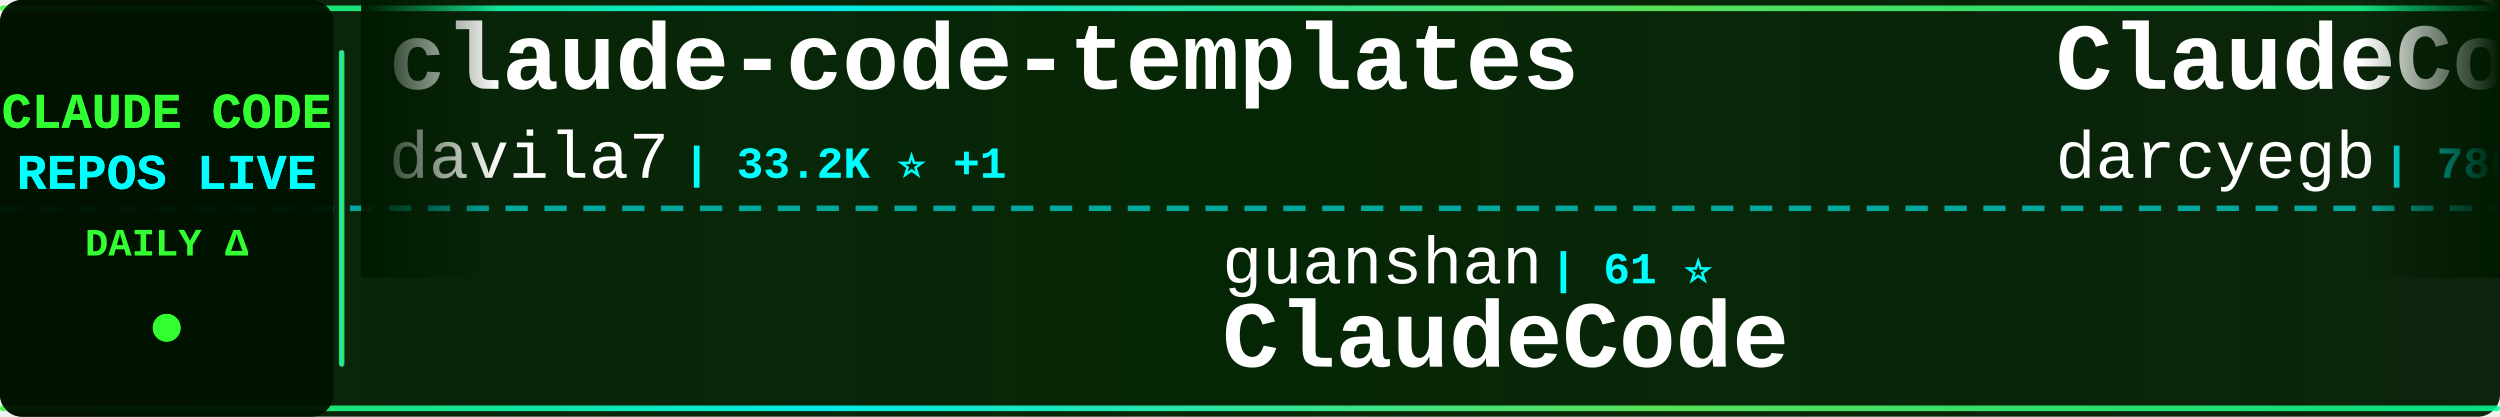
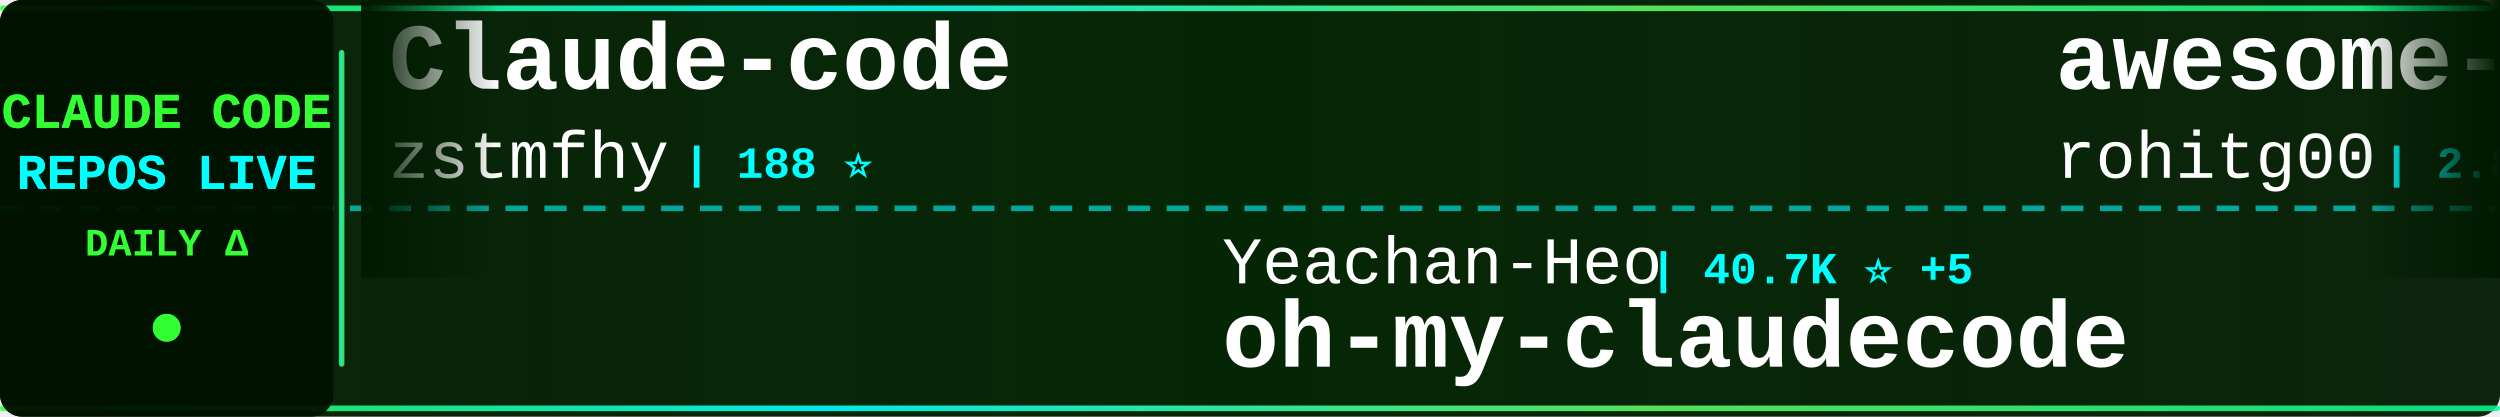
<svg xmlns="http://www.w3.org/2000/svg" width="900" height="150">
  <defs>
    <linearGradient id="tickerBg" x1="0%" y1="0%" x2="100%" y2="0%">
      <stop offset="0%" style="stop-color:#001a00;stop-opacity:0.95" />
      <stop offset="50%" style="stop-color:#002200;stop-opacity:0.98" />
      <stop offset="100%" style="stop-color:#001a00;stop-opacity:0.95" />
    </linearGradient>
    <linearGradient id="borderGrad" x1="0%" y1="0%" x2="100%" y2="0%">
      <stop offset="0%" style="stop-color:#33ff33;stop-opacity:0.85">
        <animate attributeName="stop-opacity" values="0.85;1;0.85" dur="2s" repeatCount="indefinite" />
      </stop>
      <stop offset="33%" style="stop-color:#00ffff;stop-opacity:0.9">
        <animate attributeName="stop-opacity" values="0.9;1;0.9" dur="2.2s" repeatCount="indefinite" />
      </stop>
      <stop offset="66%" style="stop-color:#66ff66;stop-opacity:0.85">
        <animate attributeName="stop-opacity" values="0.85;1;0.85" dur="1.8s" repeatCount="indefinite" />
      </stop>
      <stop offset="100%" style="stop-color:#00ff99;stop-opacity:0.85">
        <animate attributeName="stop-opacity" values="0.85;1;0.85" dur="2s" repeatCount="indefinite" />
      </stop>
    </linearGradient>
    <filter id="textGlow">
      <feGaussianBlur stdDeviation="0.1" result="coloredBlur" />
      <feMerge>
        <feMergeNode in="coloredBlur" />
        <feMergeNode in="SourceGraphic" />
      </feMerge>
    </filter>
    <filter id="metricGlow">
      <feGaussianBlur stdDeviation="0.2" result="coloredBlur" />
      <feMerge>
        <feMergeNode in="coloredBlur" />
        <feMergeNode in="SourceGraphic" />
      </feMerge>
    </filter>
    <linearGradient id="leftFade" x1="0%" y1="0%" x2="100%" y2="0%">
      <stop offset="0%" style="stop-color:#001a00;stop-opacity:1" />
      <stop offset="100%" style="stop-color:#001a00;stop-opacity:0" />
    </linearGradient>
    <linearGradient id="rightFade" x1="0%" y1="0%" x2="100%" y2="0%">
      <stop offset="0%" style="stop-color:#001a00;stop-opacity:0" />
      <stop offset="100%" style="stop-color:#001a00;stop-opacity:1" />
    </linearGradient>
  </defs>
  <rect width="900" height="150" fill="url(#tickerBg)" rx="8" />
  <rect x="0" y="2" width="900" height="2" fill="url(#borderGrad)" rx="1" />
  <rect x="0" y="146" width="900" height="2" fill="url(#borderGrad)" rx="1" />
  <line x1="0" y1="75" x2="900" y2="75" stroke="#00ffff" stroke-width="2" stroke-dasharray="8 6" opacity="0.6" />
  <rect x="0" y="0" width="120" height="150" fill="#001100" opacity="0.95" rx="8" />
  <text x="60" y="46" font-family="'Courier New', monospace" font-size="18" font-weight="bold" fill="#33ff33" text-anchor="middle" filter="url(#textGlow)">
    CLAUDE CODE
  </text>
  <text x="60" y="68" font-family="'Courier New', monospace" font-size="18" font-weight="bold" fill="#00ffff" text-anchor="middle" filter="url(#textGlow)">
    REPOS LIVE
  </text>
  <text x="60" y="92" font-family="'Courier New', monospace" font-size="14" font-weight="bold" fill="#33ff33" text-anchor="middle">
    DAILY Δ
  </text>
  <circle cx="60" cy="118" r="5" fill="#33ff33" filter="url(#metricGlow)">
    <animate attributeName="r" values="4;6;4" dur="1.5s" repeatCount="indefinite" />
    <animate attributeName="opacity" values="0.6;1;0.6" dur="1.5s" repeatCount="indefinite" />
  </circle>
  <rect x="122" y="18" width="2" height="114" fill="url(#borderGrad)" rx="1" />
  <clipPath id="tickerClip">
    <rect x="130" y="0" width="770" height="150" />
  </clipPath>
  <g clip-path="url(#tickerClip)">
    <g id="tickerItems">
      <animateTransform attributeName="transform" attributeType="XML" type="translate" from="0 0" to="-3000 0" dur="54s" repeatCount="indefinite" />
      <g transform="translate(0, 0)">
-         <text x="140" y="32" font-family="'Courier New', monospace" font-size="34" font-weight="bold" fill="#ffffff">claude-code-templates</text>
-         <text x="140" y="64" font-family="'Courier New', monospace" font-size="24" font-weight="normal" fill="#ffffff" opacity="1.0">davila7</text>
-         <text x="246" y="64" font-family="'Courier New', monospace" font-size="16" font-weight="bold" fill="#00ffff"> | 33.2K ⭐ +1</text>
+         <text x="140" y="32" font-family="'Courier New', monospace" font-size="34" font-weight="bold" fill="#ffffff">Claude-code</text>
+         <text x="140" y="64" font-family="'Courier New', monospace" font-size="24" font-weight="normal" fill="#ffffff" opacity="1.0">zstmfhy</text>
+         <text x="246" y="64" font-family="'Courier New', monospace" font-size="16" font-weight="bold" fill="#00ffff"> | 188 ⭐</text>
      </g>
      <g transform="translate(300, 0)">
-         <text x="140" y="102" font-family="'Courier New', monospace" font-size="24" font-weight="normal" fill="#ffffff" opacity="1.0">guanshan</text>
-         <text x="258" y="102" font-family="'Courier New', monospace" font-size="16" font-weight="bold" fill="#00ffff"> | 61 ⭐</text>
-         <text x="140" y="132" font-family="'Courier New', monospace" font-size="34" font-weight="bold" fill="#ffffff">ClaudeCode</text>
+         <text x="140" y="102" font-family="'Courier New', monospace" font-size="24" font-weight="normal" fill="#ffffff" opacity="1.0">Yeachan-Heo</text>
+         <text x="294" y="102" font-family="'Courier New', monospace" font-size="16" font-weight="bold" fill="#00ffff"> | 40.7K ⭐ +5</text>
+         <text x="140" y="132" font-family="'Courier New', monospace" font-size="34" font-weight="bold" fill="#ffffff">oh-my-claudecode</text>
      </g>
      <g transform="translate(600, 0)">
-         <text x="140" y="32" font-family="'Courier New', monospace" font-size="34" font-weight="bold" fill="#ffffff">ClaudeCodeAgents</text>
-         <text x="140" y="64" font-family="'Courier New', monospace" font-size="24" font-weight="normal" fill="#ffffff" opacity="1.0">darcyegb</text>
-         <text x="258" y="64" font-family="'Courier New', monospace" font-size="16" font-weight="bold" fill="#00ffff"> | 780 ⭐</text>
+         <text x="140" y="32" font-family="'Courier New', monospace" font-size="34" font-weight="bold" fill="#ffffff">awesome-claude-code-tool...</text>
+         <text x="140" y="64" font-family="'Courier New', monospace" font-size="24" font-weight="normal" fill="#ffffff" opacity="1.0">rohitg00</text>
+         <text x="258" y="64" font-family="'Courier New', monospace" font-size="16" font-weight="bold" fill="#00ffff"> | 2.8K ⭐</text>
      </g>
      <g transform="translate(900, 0)">
-         <text x="140" y="102" font-family="'Courier New', monospace" font-size="24" font-weight="normal" fill="#ffffff" opacity="1.0">luyao618</text>
-         <text x="258" y="102" font-family="'Courier New', monospace" font-size="16" font-weight="bold" fill="#00ffff"> | 1.7K ⭐</text>
-         <text x="140" y="132" font-family="'Courier New', monospace" font-size="34" font-weight="bold" fill="#ffffff">Claude-Code-Source-Study</text>
+         <text x="140" y="102" font-family="'Courier New', monospace" font-size="24" font-weight="normal" fill="#ffffff" opacity="1.0">frankbria</text>
+         <text x="270" y="102" font-family="'Courier New', monospace" font-size="16" font-weight="bold" fill="#00ffff"> | 9.7K ⭐</text>
+         <text x="140" y="132" font-family="'Courier New', monospace" font-size="34" font-weight="bold" fill="#ffffff">ralph-claude-code</text>
      </g>
      <g transform="translate(1200, 0)">
-         <text x="140" y="32" font-family="'Courier New', monospace" font-size="34" font-weight="bold" fill="#ffffff">claude-coder</text>
-         <text x="140" y="64" font-family="'Courier New', monospace" font-size="24" font-weight="normal" fill="#ffffff" opacity="1.0">kodu-ai</text>
-         <text x="246" y="64" font-family="'Courier New', monospace" font-size="16" font-weight="bold" fill="#00ffff"> | 5.2K ⭐</text>
+         <text x="140" y="32" font-family="'Courier New', monospace" font-size="34" font-weight="bold" fill="#ffffff">claude-code-from-source</text>
+         <text x="140" y="64" font-family="'Courier New', monospace" font-size="24" font-weight="normal" fill="#ffffff" opacity="1.0">alejandrobalderas</text>
+         <text x="366" y="64" font-family="'Courier New', monospace" font-size="16" font-weight="bold" fill="#00ffff"> | 3.0K ⭐</text>
      </g>
      <g transform="translate(1500, 0)">
-         <text x="140" y="102" font-family="'Courier New', monospace" font-size="24" font-weight="normal" fill="#ffffff" opacity="1.0">diet103</text>
-         <text x="246" y="102" font-family="'Courier New', monospace" font-size="16" font-weight="bold" fill="#00ffff"> | 10.1K ⭐</text>
-         <text x="140" y="132" font-family="'Courier New', monospace" font-size="34" font-weight="bold" fill="#ffffff">claude-code-infrastructu...</text>
+         <text x="140" y="102" font-family="'Courier New', monospace" font-size="24" font-weight="normal" fill="#ffffff" opacity="1.0">Windy3f3f3f3f</text>
+         <text x="318" y="102" font-family="'Courier New', monospace" font-size="16" font-weight="bold" fill="#00ffff"> | 3.8K ⭐</text>
+         <text x="140" y="132" font-family="'Courier New', monospace" font-size="34" font-weight="bold" fill="#ffffff">how-claude-code-works</text>
      </g>
      <g transform="translate(1800, 0)">
-         <text x="140" y="32" font-family="'Courier New', monospace" font-size="34" font-weight="bold" fill="#ffffff">claude-code-source-build</text>
-         <text x="140" y="64" font-family="'Courier New', monospace" font-size="24" font-weight="normal" fill="#ffffff" opacity="1.0">andrew-kramer-inno</text>
-         <text x="378" y="64" font-family="'Courier New', monospace" font-size="16" font-weight="bold" fill="#00ffff"> | 596 ⭐</text>
+         <text x="140" y="32" font-family="'Courier New', monospace" font-size="34" font-weight="bold" fill="#ffffff">ECC</text>
+         <text x="140" y="64" font-family="'Courier New', monospace" font-size="24" font-weight="normal" fill="#ffffff" opacity="1.0">affaan-m</text>
+         <text x="258" y="64" font-family="'Courier New', monospace" font-size="16" font-weight="bold" fill="#00ffff"> | 300.2K ⭐ +61</text>
      </g>
      <g transform="translate(2100, 0)">
-         <text x="140" y="102" font-family="'Courier New', monospace" font-size="24" font-weight="normal" fill="#ffffff" opacity="1.0">edmund-io</text>
-         <text x="270" y="102" font-family="'Courier New', monospace" font-size="16" font-weight="bold" fill="#00ffff"> | 1.5K ⭐</text>
-         <text x="140" y="132" font-family="'Courier New', monospace" font-size="34" font-weight="bold" fill="#ffffff">edmunds-claude-code</text>
+         <text x="140" y="102" font-family="'Courier New', monospace" font-size="24" font-weight="normal" fill="#ffffff" opacity="1.0">fazxes</text>
+         <text x="234" y="102" font-family="'Courier New', monospace" font-size="16" font-weight="bold" fill="#00ffff"> | 247 ⭐</text>
+         <text x="140" y="132" font-family="'Courier New', monospace" font-size="34" font-weight="bold" fill="#ffffff">Claude-code</text>
      </g>
      <g transform="translate(2400, 0)">
-         <text x="140" y="32" font-family="'Courier New', monospace" font-size="34" font-weight="bold" fill="#ffffff">claude-code-reverse</text>
-         <text x="140" y="64" font-family="'Courier New', monospace" font-size="24" font-weight="normal" fill="#ffffff" opacity="1.0">Yuyz0112</text>
-         <text x="258" y="64" font-family="'Courier New', monospace" font-size="16" font-weight="bold" fill="#00ffff"> | 2.4K ⭐</text>
+         <text x="140" y="32" font-family="'Courier New', monospace" font-size="34" font-weight="bold" fill="#ffffff">awesome-claude-code-suba...</text>
+         <text x="140" y="64" font-family="'Courier New', monospace" font-size="24" font-weight="normal" fill="#ffffff" opacity="1.0">VoltAgent</text>
+         <text x="270" y="64" font-family="'Courier New', monospace" font-size="16" font-weight="bold" fill="#00ffff"> | 26.5K ⭐ +4</text>
      </g>
      <g transform="translate(2700, 0)">
-         <text x="140" y="102" font-family="'Courier New', monospace" font-size="24" font-weight="normal" fill="#ffffff" opacity="1.0">777genius</text>
-         <text x="270" y="102" font-family="'Courier New', monospace" font-size="16" font-weight="bold" fill="#00ffff"> | 938 ⭐</text>
-         <text x="140" y="132" font-family="'Courier New', monospace" font-size="34" font-weight="bold" fill="#ffffff">claude-code-source-code</text>
+         <text x="140" y="102" font-family="'Courier New', monospace" font-size="24" font-weight="normal" fill="#ffffff" opacity="1.0">asgeirtj</text>
+         <text x="258" y="102" font-family="'Courier New', monospace" font-size="16" font-weight="bold" fill="#00ffff"> | 71.1K ⭐ +4</text>
+         <text x="140" y="132" font-family="'Courier New', monospace" font-size="34" font-weight="bold" fill="#ffffff">system_prompts_leaks</text>
      </g>
      <g transform="translate(3000, 0)">
-         <text x="140" y="32" font-family="'Courier New', monospace" font-size="34" font-weight="bold" fill="#ffffff">claude-code-templates</text>
-         <text x="140" y="64" font-family="'Courier New', monospace" font-size="24" font-weight="normal" fill="#ffffff" opacity="1.0">davila7</text>
-         <text x="246" y="64" font-family="'Courier New', monospace" font-size="16" font-weight="bold" fill="#00ffff"> | 33.2K ⭐ +1</text>
+         <text x="140" y="32" font-family="'Courier New', monospace" font-size="34" font-weight="bold" fill="#ffffff">Claude-code</text>
+         <text x="140" y="64" font-family="'Courier New', monospace" font-size="24" font-weight="normal" fill="#ffffff" opacity="1.0">zstmfhy</text>
+         <text x="246" y="64" font-family="'Courier New', monospace" font-size="16" font-weight="bold" fill="#00ffff"> | 188 ⭐</text>
      </g>
      <g transform="translate(3300, 0)">
-         <text x="140" y="102" font-family="'Courier New', monospace" font-size="24" font-weight="normal" fill="#ffffff" opacity="1.0">guanshan</text>
-         <text x="258" y="102" font-family="'Courier New', monospace" font-size="16" font-weight="bold" fill="#00ffff"> | 61 ⭐</text>
-         <text x="140" y="132" font-family="'Courier New', monospace" font-size="34" font-weight="bold" fill="#ffffff">ClaudeCode</text>
+         <text x="140" y="102" font-family="'Courier New', monospace" font-size="24" font-weight="normal" fill="#ffffff" opacity="1.0">Yeachan-Heo</text>
+         <text x="294" y="102" font-family="'Courier New', monospace" font-size="16" font-weight="bold" fill="#00ffff"> | 40.7K ⭐ +5</text>
+         <text x="140" y="132" font-family="'Courier New', monospace" font-size="34" font-weight="bold" fill="#ffffff">oh-my-claudecode</text>
      </g>
      <g transform="translate(3600, 0)">
-         <text x="140" y="32" font-family="'Courier New', monospace" font-size="34" font-weight="bold" fill="#ffffff">ClaudeCodeAgents</text>
-         <text x="140" y="64" font-family="'Courier New', monospace" font-size="24" font-weight="normal" fill="#ffffff" opacity="1.0">darcyegb</text>
-         <text x="258" y="64" font-family="'Courier New', monospace" font-size="16" font-weight="bold" fill="#00ffff"> | 780 ⭐</text>
+         <text x="140" y="32" font-family="'Courier New', monospace" font-size="34" font-weight="bold" fill="#ffffff">awesome-claude-code-tool...</text>
+         <text x="140" y="64" font-family="'Courier New', monospace" font-size="24" font-weight="normal" fill="#ffffff" opacity="1.0">rohitg00</text>
+         <text x="258" y="64" font-family="'Courier New', monospace" font-size="16" font-weight="bold" fill="#00ffff"> | 2.8K ⭐</text>
      </g>
      <g transform="translate(3900, 0)">
-         <text x="140" y="102" font-family="'Courier New', monospace" font-size="24" font-weight="normal" fill="#ffffff" opacity="1.0">luyao618</text>
-         <text x="258" y="102" font-family="'Courier New', monospace" font-size="16" font-weight="bold" fill="#00ffff"> | 1.7K ⭐</text>
-         <text x="140" y="132" font-family="'Courier New', monospace" font-size="34" font-weight="bold" fill="#ffffff">Claude-Code-Source-Study</text>
+         <text x="140" y="102" font-family="'Courier New', monospace" font-size="24" font-weight="normal" fill="#ffffff" opacity="1.0">frankbria</text>
+         <text x="270" y="102" font-family="'Courier New', monospace" font-size="16" font-weight="bold" fill="#00ffff"> | 9.7K ⭐</text>
+         <text x="140" y="132" font-family="'Courier New', monospace" font-size="34" font-weight="bold" fill="#ffffff">ralph-claude-code</text>
      </g>
    </g>
  </g>
  <rect x="130" y="0" width="50" height="100" fill="url(#leftFade)" />
  <rect x="850" y="0" width="50" height="100" fill="url(#rightFade)" />
</svg>
